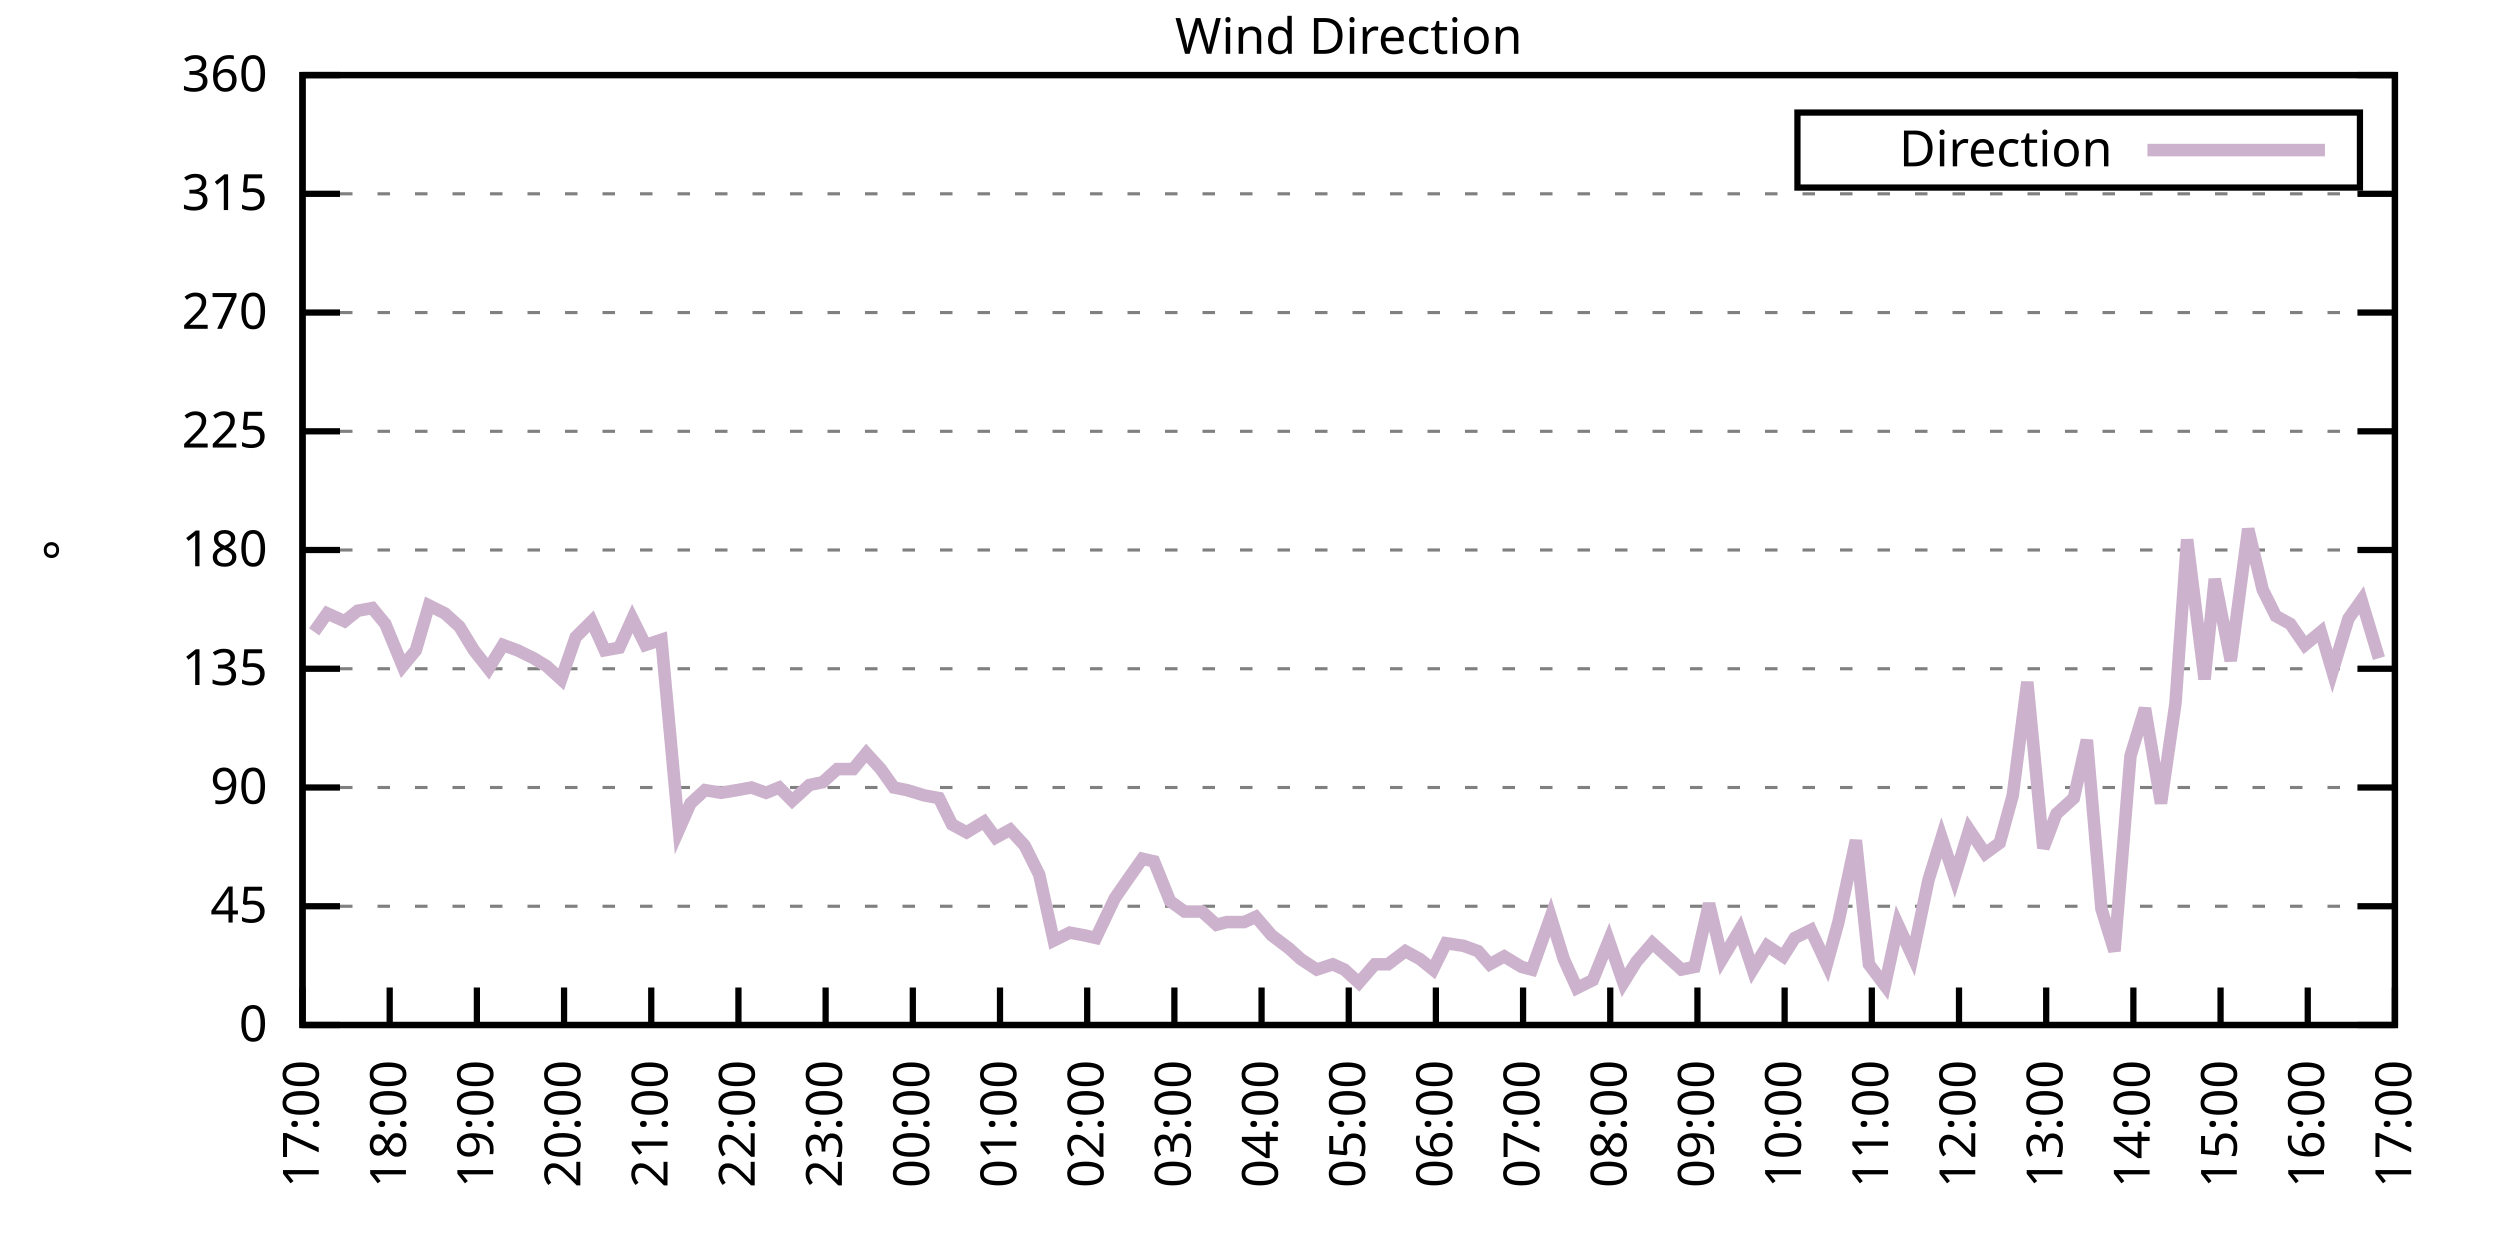
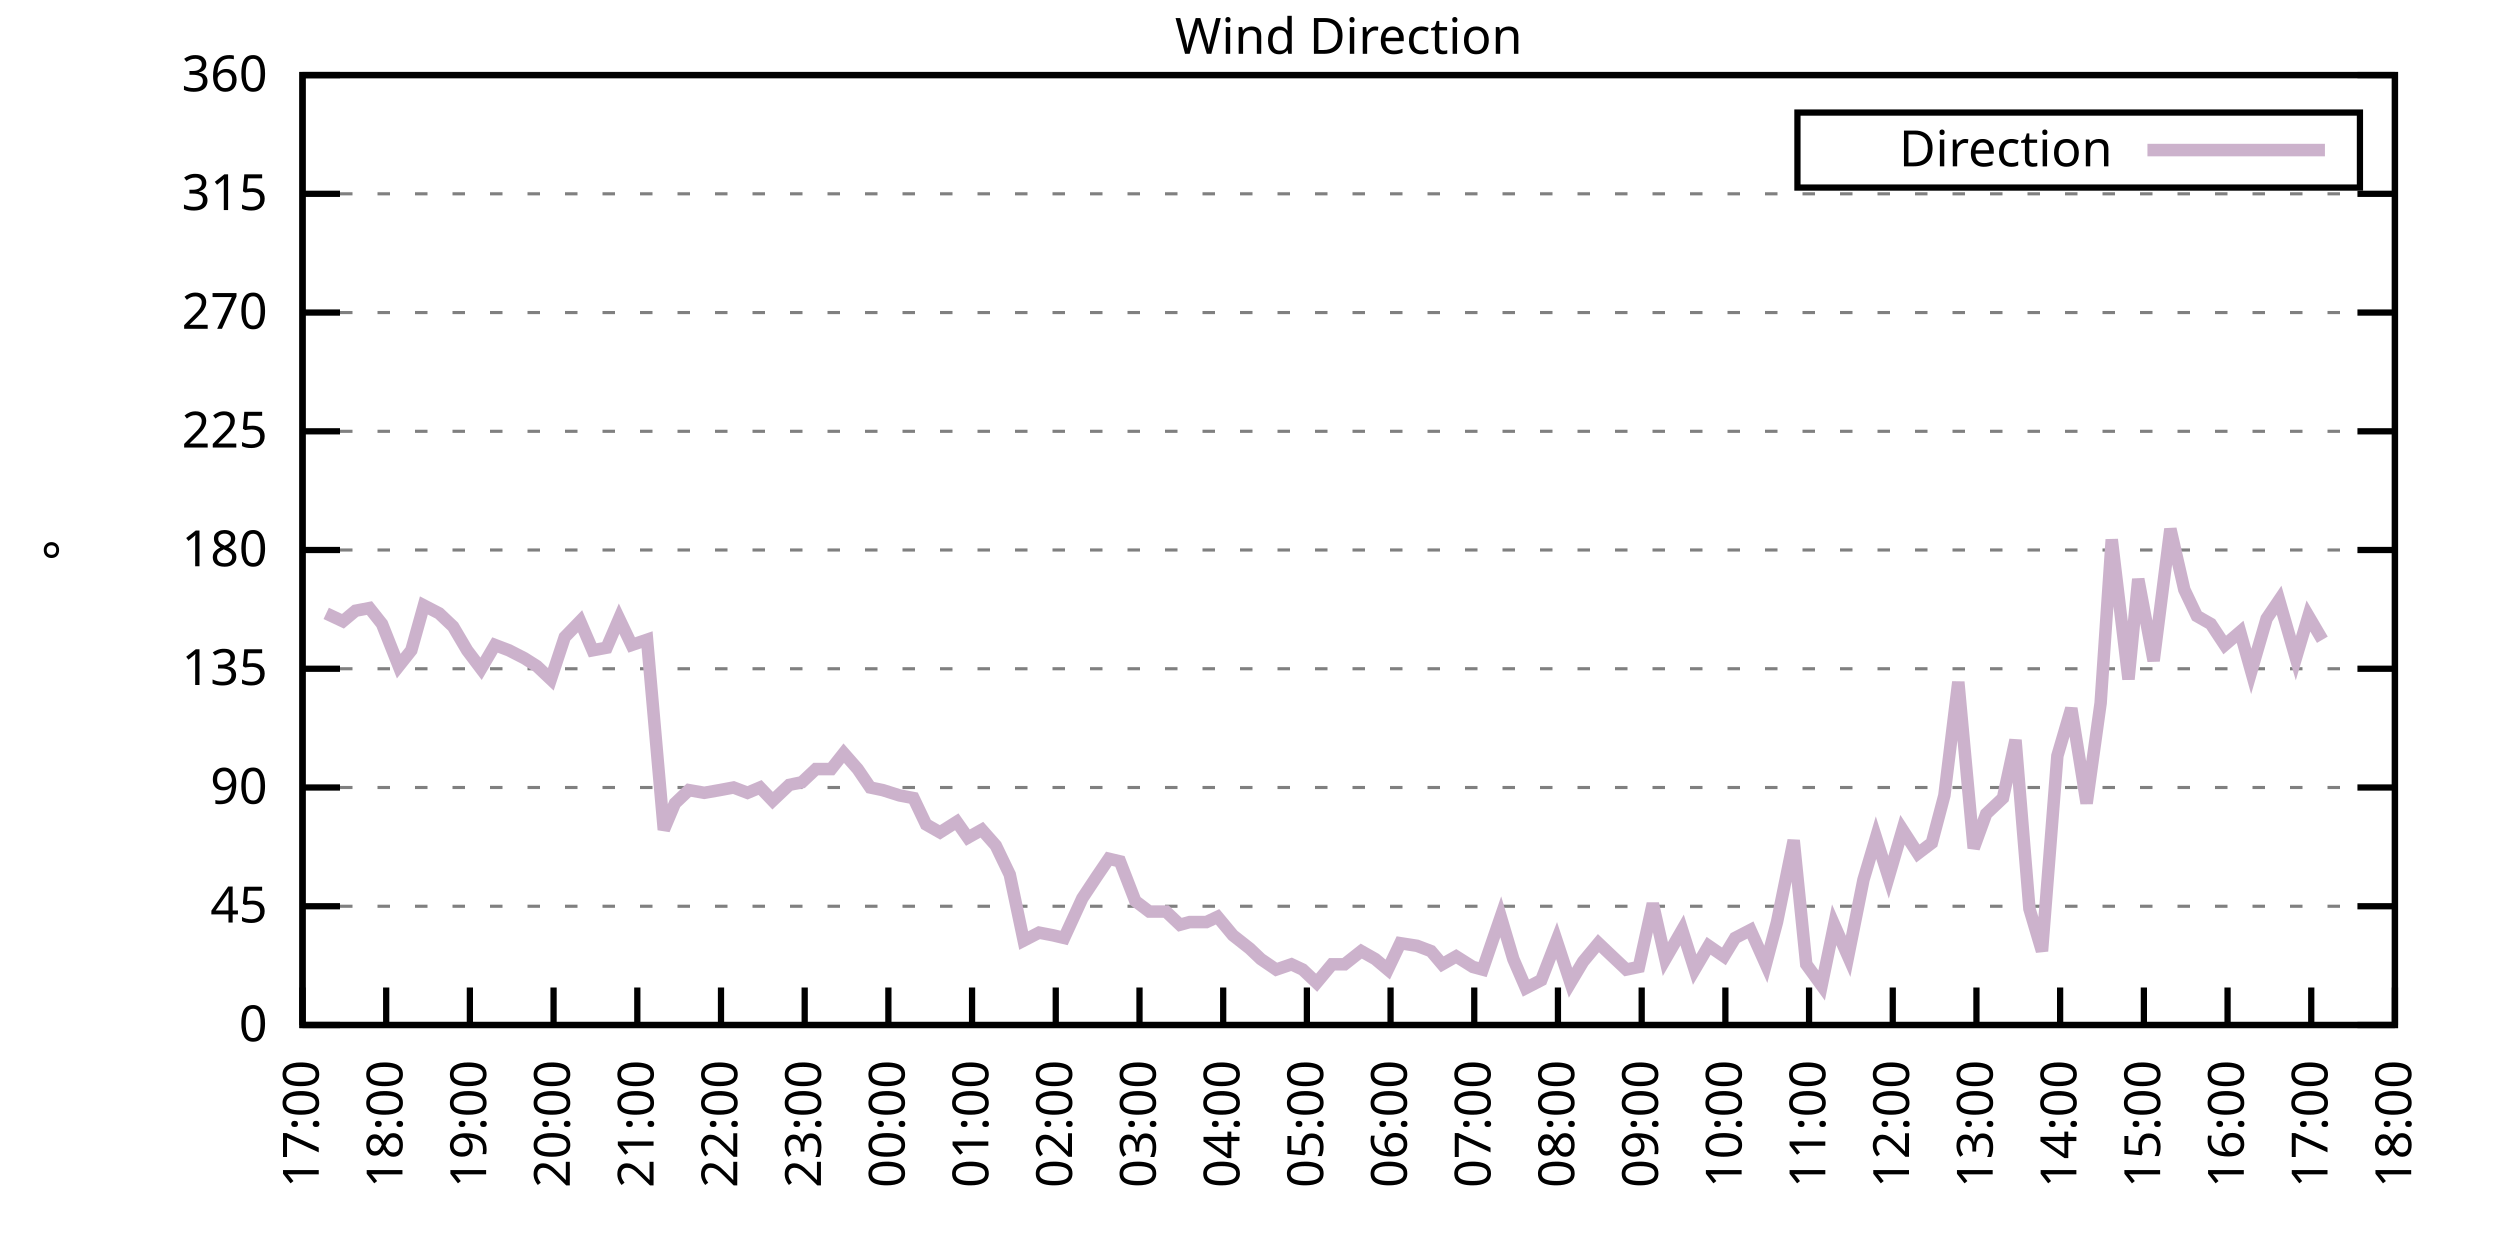
<svg xmlns="http://www.w3.org/2000/svg" xmlns:xlink="http://www.w3.org/1999/xlink" width="400" height="200" viewBox="0 0 400 200">
  <g id="gnuplot_canvas">
    <rect x="0" y="0" width="400" height="200" fill="none" />
    <defs>
      <circle id="gpDot" r="0.5" stroke-width="0.5" stroke="currentColor" />
      <path id="gpPt0" stroke-width="0.333" stroke="currentColor" d="M-1,0 h2 M0,-1 v2" />
      <path id="gpPt1" stroke-width="0.333" stroke="currentColor" d="M-1,-1 L1,1 M1,-1 L-1,1" />
      <path id="gpPt2" stroke-width="0.333" stroke="currentColor" d="M-1,0 L1,0 M0,-1 L0,1 M-1,-1 L1,1 M-1,1 L1,-1" />
      <rect id="gpPt3" stroke-width="0.333" stroke="currentColor" x="-1" y="-1" width="2" height="2" />
      <rect id="gpPt4" stroke-width="0.333" stroke="currentColor" fill="currentColor" x="-1" y="-1" width="2" height="2" />
      <circle id="gpPt5" stroke-width="0.333" stroke="currentColor" cx="0" cy="0" r="1" />
      <use xlink:href="#gpPt5" id="gpPt6" fill="currentColor" stroke="none" />
      <path id="gpPt7" stroke-width="0.333" stroke="currentColor" d="M0,-1.33 L-1.33,0.67 L1.33,0.67 z" />
      <use xlink:href="#gpPt7" id="gpPt8" fill="currentColor" stroke="none" />
      <use xlink:href="#gpPt7" id="gpPt9" stroke="currentColor" transform="rotate(180)" />
      <use xlink:href="#gpPt9" id="gpPt10" fill="currentColor" stroke="none" />
      <use xlink:href="#gpPt3" id="gpPt11" stroke="currentColor" transform="rotate(45)" />
      <use xlink:href="#gpPt11" id="gpPt12" fill="currentColor" stroke="none" />
      <path id="gpPt13" stroke-width="0.333" stroke="currentColor" d="M0,1.330 L1.265,0.411 L0.782,-1.067 L-0.782,-1.076 L-1.265,0.411 z" />
      <use xlink:href="#gpPt13" id="gpPt14" fill="currentColor" stroke="none" />
      <filter id="textbox" filterUnits="objectBoundingBox" x="0" y="0" height="1" width="1">
        <feFlood flood-color="white" flood-opacity="1" result="bgnd" />
        <feComposite in="SourceGraphic" in2="bgnd" operator="atop" />
      </filter>
      <filter id="greybox" filterUnits="objectBoundingBox" x="0" y="0" height="1" width="1">
        <feFlood flood-color="lightgrey" flood-opacity="1" result="grey" />
        <feComposite in="SourceGraphic" in2="grey" operator="atop" />
      </filter>
    </defs>
    <g fill="none" color="white" stroke="currentColor" stroke-width="1.00" stroke-linecap="butt" stroke-linejoin="miter">
</g>
    <g fill="none" color="black" stroke="currentColor" stroke-width="1.00" stroke-linecap="butt" stroke-linejoin="miter">
      <g stroke="none" shape-rendering="crispEdges">
        <polygon fill="rgb(255, 255, 255)" points="48.40,164.00 383.18,164.00 383.18,12.02 48.40,12.02 " />
      </g>
    </g>
    <g fill="none" color="black" stroke="currentColor" stroke-width="1.00" stroke-linecap="butt" stroke-linejoin="miter">
</g>
    <g fill="none" color="black" stroke="black" stroke-width="0.50" stroke-linecap="butt" stroke-linejoin="miter">
</g>
    <g fill="none" color="gray" stroke="currentColor" stroke-width="0.50" stroke-linecap="butt" stroke-linejoin="miter">
      <path stroke="gray" stroke-dasharray="2,4" class="gridline" d="M48.40,164.00 L383.19,164.00  " />
    </g>
    <g fill="none" color="gray" stroke="gray" stroke-width="1.00" stroke-linecap="butt" stroke-linejoin="miter">
</g>
    <g fill="none" color="black" stroke="currentColor" stroke-width="1.00" stroke-linecap="butt" stroke-linejoin="miter">
      <path stroke="black" d="M48.40,164.00 L54.40,164.00 M383.19,164.00 L377.19,164.00  " />
      <g transform="translate(42.80,166.60)" stroke="none" fill="black" font-family="Sans" font-size="8.00" text-anchor="end">
        <text>
          <tspan font-family="Sans"> 0</tspan>
        </text>
      </g>
    </g>
    <g fill="none" color="black" stroke="currentColor" stroke-width="1.00" stroke-linecap="butt" stroke-linejoin="miter">
</g>
    <g fill="none" color="black" stroke="black" stroke-width="0.50" stroke-linecap="butt" stroke-linejoin="miter">
</g>
    <g fill="none" color="gray" stroke="currentColor" stroke-width="0.50" stroke-linecap="butt" stroke-linejoin="miter">
      <path stroke="gray" stroke-dasharray="2,4" class="gridline" d="M48.40,145.00 L383.19,145.00  " />
    </g>
    <g fill="none" color="gray" stroke="gray" stroke-width="1.00" stroke-linecap="butt" stroke-linejoin="miter">
</g>
    <g fill="none" color="black" stroke="currentColor" stroke-width="1.00" stroke-linecap="butt" stroke-linejoin="miter">
      <path stroke="black" d="M48.40,145.00 L54.40,145.00 M383.19,145.00 L377.19,145.00  " />
      <g transform="translate(42.80,147.60)" stroke="none" fill="black" font-family="Sans" font-size="8.00" text-anchor="end">
        <text>
          <tspan font-family="Sans"> 45</tspan>
        </text>
      </g>
    </g>
    <g fill="none" color="black" stroke="currentColor" stroke-width="1.00" stroke-linecap="butt" stroke-linejoin="miter">
</g>
    <g fill="none" color="black" stroke="black" stroke-width="0.50" stroke-linecap="butt" stroke-linejoin="miter">
</g>
    <g fill="none" color="gray" stroke="currentColor" stroke-width="0.50" stroke-linecap="butt" stroke-linejoin="miter">
      <path stroke="gray" stroke-dasharray="2,4" class="gridline" d="M48.40,126.00 L383.19,126.00  " />
    </g>
    <g fill="none" color="gray" stroke="gray" stroke-width="1.00" stroke-linecap="butt" stroke-linejoin="miter">
</g>
    <g fill="none" color="black" stroke="currentColor" stroke-width="1.00" stroke-linecap="butt" stroke-linejoin="miter">
      <path stroke="black" d="M48.40,126.00 L54.40,126.00 M383.19,126.00 L377.19,126.00  " />
      <g transform="translate(42.80,128.60)" stroke="none" fill="black" font-family="Sans" font-size="8.00" text-anchor="end">
        <text>
          <tspan font-family="Sans"> 90</tspan>
        </text>
      </g>
    </g>
    <g fill="none" color="black" stroke="currentColor" stroke-width="1.00" stroke-linecap="butt" stroke-linejoin="miter">
</g>
    <g fill="none" color="black" stroke="black" stroke-width="0.50" stroke-linecap="butt" stroke-linejoin="miter">
</g>
    <g fill="none" color="gray" stroke="currentColor" stroke-width="0.50" stroke-linecap="butt" stroke-linejoin="miter">
      <path stroke="gray" stroke-dasharray="2,4" class="gridline" d="M48.40,107.00 L383.19,107.00  " />
    </g>
    <g fill="none" color="gray" stroke="gray" stroke-width="1.00" stroke-linecap="butt" stroke-linejoin="miter">
</g>
    <g fill="none" color="black" stroke="currentColor" stroke-width="1.00" stroke-linecap="butt" stroke-linejoin="miter">
      <path stroke="black" d="M48.40,107.00 L54.40,107.00 M383.19,107.00 L377.19,107.00  " />
      <g transform="translate(42.80,109.60)" stroke="none" fill="black" font-family="Sans" font-size="8.00" text-anchor="end">
        <text>
          <tspan font-family="Sans"> 135</tspan>
        </text>
      </g>
    </g>
    <g fill="none" color="black" stroke="currentColor" stroke-width="1.00" stroke-linecap="butt" stroke-linejoin="miter">
</g>
    <g fill="none" color="black" stroke="black" stroke-width="0.50" stroke-linecap="butt" stroke-linejoin="miter">
</g>
    <g fill="none" color="gray" stroke="currentColor" stroke-width="0.50" stroke-linecap="butt" stroke-linejoin="miter">
      <path stroke="gray" stroke-dasharray="2,4" class="gridline" d="M48.40,88.00 L383.19,88.00  " />
    </g>
    <g fill="none" color="gray" stroke="gray" stroke-width="1.00" stroke-linecap="butt" stroke-linejoin="miter">
</g>
    <g fill="none" color="black" stroke="currentColor" stroke-width="1.00" stroke-linecap="butt" stroke-linejoin="miter">
      <path stroke="black" d="M48.40,88.00 L54.40,88.00 M383.19,88.00 L377.19,88.00  " />
      <g transform="translate(42.80,90.60)" stroke="none" fill="black" font-family="Sans" font-size="8.00" text-anchor="end">
        <text>
          <tspan font-family="Sans"> 180</tspan>
        </text>
      </g>
    </g>
    <g fill="none" color="black" stroke="currentColor" stroke-width="1.00" stroke-linecap="butt" stroke-linejoin="miter">
</g>
    <g fill="none" color="black" stroke="black" stroke-width="0.50" stroke-linecap="butt" stroke-linejoin="miter">
</g>
    <g fill="none" color="gray" stroke="currentColor" stroke-width="0.50" stroke-linecap="butt" stroke-linejoin="miter">
      <path stroke="gray" stroke-dasharray="2,4" class="gridline" d="M48.40,69.01 L383.19,69.01  " />
    </g>
    <g fill="none" color="gray" stroke="gray" stroke-width="1.00" stroke-linecap="butt" stroke-linejoin="miter">
</g>
    <g fill="none" color="black" stroke="currentColor" stroke-width="1.00" stroke-linecap="butt" stroke-linejoin="miter">
      <path stroke="black" d="M48.40,69.01 L54.40,69.01 M383.19,69.01 L377.19,69.01  " />
      <g transform="translate(42.80,71.61)" stroke="none" fill="black" font-family="Sans" font-size="8.00" text-anchor="end">
        <text>
          <tspan font-family="Sans"> 225</tspan>
        </text>
      </g>
    </g>
    <g fill="none" color="black" stroke="currentColor" stroke-width="1.00" stroke-linecap="butt" stroke-linejoin="miter">
</g>
    <g fill="none" color="black" stroke="black" stroke-width="0.50" stroke-linecap="butt" stroke-linejoin="miter">
</g>
    <g fill="none" color="gray" stroke="currentColor" stroke-width="0.50" stroke-linecap="butt" stroke-linejoin="miter">
      <path stroke="gray" stroke-dasharray="2,4" class="gridline" d="M48.40,50.01 L383.19,50.01  " />
    </g>
    <g fill="none" color="gray" stroke="gray" stroke-width="1.00" stroke-linecap="butt" stroke-linejoin="miter">
</g>
    <g fill="none" color="black" stroke="currentColor" stroke-width="1.00" stroke-linecap="butt" stroke-linejoin="miter">
      <path stroke="black" d="M48.40,50.01 L54.40,50.01 M383.19,50.01 L377.19,50.01  " />
      <g transform="translate(42.80,52.61)" stroke="none" fill="black" font-family="Sans" font-size="8.00" text-anchor="end">
        <text>
          <tspan font-family="Sans"> 270</tspan>
        </text>
      </g>
    </g>
    <g fill="none" color="black" stroke="currentColor" stroke-width="1.00" stroke-linecap="butt" stroke-linejoin="miter">
</g>
    <g fill="none" color="black" stroke="black" stroke-width="0.50" stroke-linecap="butt" stroke-linejoin="miter">
</g>
    <g fill="none" color="gray" stroke="currentColor" stroke-width="0.50" stroke-linecap="butt" stroke-linejoin="miter">
      <path stroke="gray" stroke-dasharray="2,4" class="gridline" d="M48.40,31.01 L383.19,31.01  " />
    </g>
    <g fill="none" color="gray" stroke="gray" stroke-width="1.00" stroke-linecap="butt" stroke-linejoin="miter">
</g>
    <g fill="none" color="black" stroke="currentColor" stroke-width="1.00" stroke-linecap="butt" stroke-linejoin="miter">
      <path stroke="black" d="M48.40,31.01 L54.40,31.01 M383.19,31.01 L377.19,31.01  " />
      <g transform="translate(42.80,33.61)" stroke="none" fill="black" font-family="Sans" font-size="8.00" text-anchor="end">
        <text>
          <tspan font-family="Sans"> 315</tspan>
        </text>
      </g>
    </g>
    <g fill="none" color="black" stroke="currentColor" stroke-width="1.00" stroke-linecap="butt" stroke-linejoin="miter">
</g>
    <g fill="none" color="black" stroke="black" stroke-width="0.50" stroke-linecap="butt" stroke-linejoin="miter">
</g>
    <g fill="none" color="gray" stroke="currentColor" stroke-width="0.50" stroke-linecap="butt" stroke-linejoin="miter">
      <path stroke="gray" stroke-dasharray="2,4" class="gridline" d="M48.40,12.01 L383.19,12.01  " />
    </g>
    <g fill="none" color="gray" stroke="gray" stroke-width="1.00" stroke-linecap="butt" stroke-linejoin="miter">
</g>
    <g fill="none" color="black" stroke="currentColor" stroke-width="1.00" stroke-linecap="butt" stroke-linejoin="miter">
      <path stroke="black" d="M48.40,12.01 L54.40,12.01 M383.19,12.01 L377.19,12.01  " />
      <g transform="translate(42.80,14.61)" stroke="none" fill="black" font-family="Sans" font-size="8.00" text-anchor="end">
        <text>
          <tspan font-family="Sans"> 360</tspan>
        </text>
      </g>
    </g>
    <g fill="none" color="black" stroke="currentColor" stroke-width="1.00" stroke-linecap="butt" stroke-linejoin="miter">
      <path stroke="black" d="M48.40,164.00 L48.40,158.00  " />
      <g transform="translate(51.00,169.60) rotate(270.00)" stroke="none" fill="black" font-family="Sans" font-size="8.00" text-anchor="end">
        <text>
          <tspan font-family="Sans">17:00</tspan>
        </text>
      </g>
    </g>
    <g fill="none" color="black" stroke="currentColor" stroke-width="1.00" stroke-linecap="butt" stroke-linejoin="miter">
-       <path stroke="black" d="M62.35,164.00 L62.35,158.00  " />
-       <g transform="translate(64.95,169.60) rotate(270.00)" stroke="none" fill="black" font-family="Sans" font-size="8.00" text-anchor="end">
+       <path stroke="black" d="M61.79,164.00 L61.79,158.00  " />
+       <g transform="translate(64.39,169.60) rotate(270.00)" stroke="none" fill="black" font-family="Sans" font-size="8.00" text-anchor="end">
        <text>
          <tspan font-family="Sans">18:00</tspan>
        </text>
      </g>
    </g>
    <g fill="none" color="black" stroke="currentColor" stroke-width="1.00" stroke-linecap="butt" stroke-linejoin="miter">
-       <path stroke="black" d="M76.30,164.00 L76.30,158.00  " />
-       <g transform="translate(78.90,169.60) rotate(270.00)" stroke="none" fill="black" font-family="Sans" font-size="8.00" text-anchor="end">
+       <path stroke="black" d="M75.18,164.00 L75.18,158.00  " />
+       <g transform="translate(77.78,169.60) rotate(270.00)" stroke="none" fill="black" font-family="Sans" font-size="8.00" text-anchor="end">
        <text>
          <tspan font-family="Sans">19:00</tspan>
        </text>
      </g>
    </g>
    <g fill="none" color="black" stroke="currentColor" stroke-width="1.00" stroke-linecap="butt" stroke-linejoin="miter">
-       <path stroke="black" d="M90.25,164.00 L90.25,158.00  " />
-       <g transform="translate(92.85,169.60) rotate(270.00)" stroke="none" fill="black" font-family="Sans" font-size="8.00" text-anchor="end">
+       <path stroke="black" d="M88.57,164.00 L88.57,158.00  " />
+       <g transform="translate(91.17,169.60) rotate(270.00)" stroke="none" fill="black" font-family="Sans" font-size="8.00" text-anchor="end">
        <text>
          <tspan font-family="Sans">20:00</tspan>
        </text>
      </g>
    </g>
    <g fill="none" color="black" stroke="currentColor" stroke-width="1.00" stroke-linecap="butt" stroke-linejoin="miter">
-       <path stroke="black" d="M104.20,164.00 L104.20,158.00  " />
-       <g transform="translate(106.80,169.60) rotate(270.00)" stroke="none" fill="black" font-family="Sans" font-size="8.00" text-anchor="end">
+       <path stroke="black" d="M101.97,164.00 L101.97,158.00  " />
+       <g transform="translate(104.57,169.60) rotate(270.00)" stroke="none" fill="black" font-family="Sans" font-size="8.00" text-anchor="end">
        <text>
          <tspan font-family="Sans">21:00</tspan>
        </text>
      </g>
    </g>
    <g fill="none" color="black" stroke="currentColor" stroke-width="1.00" stroke-linecap="butt" stroke-linejoin="miter">
-       <path stroke="black" d="M118.15,164.00 L118.15,158.00  " />
-       <g transform="translate(120.75,169.60) rotate(270.00)" stroke="none" fill="black" font-family="Sans" font-size="8.00" text-anchor="end">
+       <path stroke="black" d="M115.36,164.00 L115.36,158.00  " />
+       <g transform="translate(117.96,169.60) rotate(270.00)" stroke="none" fill="black" font-family="Sans" font-size="8.00" text-anchor="end">
        <text>
          <tspan font-family="Sans">22:00</tspan>
        </text>
      </g>
    </g>
    <g fill="none" color="black" stroke="currentColor" stroke-width="1.00" stroke-linecap="butt" stroke-linejoin="miter">
-       <path stroke="black" d="M132.10,164.00 L132.10,158.00  " />
-       <g transform="translate(134.70,169.60) rotate(270.00)" stroke="none" fill="black" font-family="Sans" font-size="8.00" text-anchor="end">
+       <path stroke="black" d="M128.75,164.00 L128.75,158.00  " />
+       <g transform="translate(131.35,169.60) rotate(270.00)" stroke="none" fill="black" font-family="Sans" font-size="8.00" text-anchor="end">
        <text>
          <tspan font-family="Sans">23:00</tspan>
        </text>
      </g>
    </g>
    <g fill="none" color="black" stroke="currentColor" stroke-width="1.00" stroke-linecap="butt" stroke-linejoin="miter">
-       <path stroke="black" d="M146.05,164.00 L146.05,158.00  " />
-       <g transform="translate(148.65,169.60) rotate(270.00)" stroke="none" fill="black" font-family="Sans" font-size="8.00" text-anchor="end">
+       <path stroke="black" d="M142.14,164.00 L142.14,158.00  " />
+       <g transform="translate(144.74,169.60) rotate(270.00)" stroke="none" fill="black" font-family="Sans" font-size="8.00" text-anchor="end">
        <text>
          <tspan font-family="Sans">00:00</tspan>
        </text>
      </g>
    </g>
    <g fill="none" color="black" stroke="currentColor" stroke-width="1.00" stroke-linecap="butt" stroke-linejoin="miter">
-       <path stroke="black" d="M160.00,164.00 L160.00,158.00  " />
-       <g transform="translate(162.60,169.60) rotate(270.00)" stroke="none" fill="black" font-family="Sans" font-size="8.00" text-anchor="end">
+       <path stroke="black" d="M155.53,164.00 L155.53,158.00  " />
+       <g transform="translate(158.13,169.60) rotate(270.00)" stroke="none" fill="black" font-family="Sans" font-size="8.00" text-anchor="end">
        <text>
          <tspan font-family="Sans">01:00</tspan>
        </text>
      </g>
    </g>
    <g fill="none" color="black" stroke="currentColor" stroke-width="1.00" stroke-linecap="butt" stroke-linejoin="miter">
-       <path stroke="black" d="M173.95,164.00 L173.95,158.00  " />
-       <g transform="translate(176.55,169.60) rotate(270.00)" stroke="none" fill="black" font-family="Sans" font-size="8.00" text-anchor="end">
+       <path stroke="black" d="M168.92,164.00 L168.92,158.00  " />
+       <g transform="translate(171.52,169.60) rotate(270.00)" stroke="none" fill="black" font-family="Sans" font-size="8.00" text-anchor="end">
        <text>
          <tspan font-family="Sans">02:00</tspan>
        </text>
      </g>
    </g>
    <g fill="none" color="black" stroke="currentColor" stroke-width="1.00" stroke-linecap="butt" stroke-linejoin="miter">
-       <path stroke="black" d="M187.90,164.00 L187.90,158.00  " />
-       <g transform="translate(190.50,169.60) rotate(270.00)" stroke="none" fill="black" font-family="Sans" font-size="8.00" text-anchor="end">
+       <path stroke="black" d="M182.32,164.00 L182.32,158.00  " />
+       <g transform="translate(184.92,169.60) rotate(270.00)" stroke="none" fill="black" font-family="Sans" font-size="8.00" text-anchor="end">
        <text>
          <tspan font-family="Sans">03:00</tspan>
        </text>
      </g>
    </g>
    <g fill="none" color="black" stroke="currentColor" stroke-width="1.00" stroke-linecap="butt" stroke-linejoin="miter">
-       <path stroke="black" d="M201.85,164.00 L201.85,158.00  " />
-       <g transform="translate(204.45,169.60) rotate(270.00)" stroke="none" fill="black" font-family="Sans" font-size="8.00" text-anchor="end">
+       <path stroke="black" d="M195.71,164.00 L195.71,158.00  " />
+       <g transform="translate(198.31,169.60) rotate(270.00)" stroke="none" fill="black" font-family="Sans" font-size="8.00" text-anchor="end">
        <text>
          <tspan font-family="Sans">04:00</tspan>
        </text>
      </g>
    </g>
    <g fill="none" color="black" stroke="currentColor" stroke-width="1.00" stroke-linecap="butt" stroke-linejoin="miter">
-       <path stroke="black" d="M215.80,164.00 L215.80,158.00  " />
-       <g transform="translate(218.40,169.60) rotate(270.00)" stroke="none" fill="black" font-family="Sans" font-size="8.00" text-anchor="end">
+       <path stroke="black" d="M209.10,164.00 L209.10,158.00  " />
+       <g transform="translate(211.70,169.60) rotate(270.00)" stroke="none" fill="black" font-family="Sans" font-size="8.00" text-anchor="end">
        <text>
          <tspan font-family="Sans">05:00</tspan>
        </text>
      </g>
    </g>
    <g fill="none" color="black" stroke="currentColor" stroke-width="1.00" stroke-linecap="butt" stroke-linejoin="miter">
-       <path stroke="black" d="M229.74,164.00 L229.74,158.00  " />
-       <g transform="translate(232.34,169.60) rotate(270.00)" stroke="none" fill="black" font-family="Sans" font-size="8.00" text-anchor="end">
+       <path stroke="black" d="M222.49,164.00 L222.49,158.00  " />
+       <g transform="translate(225.09,169.60) rotate(270.00)" stroke="none" fill="black" font-family="Sans" font-size="8.00" text-anchor="end">
        <text>
          <tspan font-family="Sans">06:00</tspan>
        </text>
      </g>
    </g>
    <g fill="none" color="black" stroke="currentColor" stroke-width="1.00" stroke-linecap="butt" stroke-linejoin="miter">
-       <path stroke="black" d="M243.69,164.00 L243.69,158.00  " />
-       <g transform="translate(246.29,169.60) rotate(270.00)" stroke="none" fill="black" font-family="Sans" font-size="8.00" text-anchor="end">
+       <path stroke="black" d="M235.88,164.00 L235.88,158.00  " />
+       <g transform="translate(238.48,169.60) rotate(270.00)" stroke="none" fill="black" font-family="Sans" font-size="8.00" text-anchor="end">
        <text>
          <tspan font-family="Sans">07:00</tspan>
        </text>
      </g>
    </g>
    <g fill="none" color="black" stroke="currentColor" stroke-width="1.00" stroke-linecap="butt" stroke-linejoin="miter">
-       <path stroke="black" d="M257.64,164.00 L257.64,158.00  " />
-       <g transform="translate(260.24,169.60) rotate(270.00)" stroke="none" fill="black" font-family="Sans" font-size="8.00" text-anchor="end">
+       <path stroke="black" d="M249.27,164.00 L249.27,158.00  " />
+       <g transform="translate(251.87,169.60) rotate(270.00)" stroke="none" fill="black" font-family="Sans" font-size="8.00" text-anchor="end">
        <text>
          <tspan font-family="Sans">08:00</tspan>
        </text>
      </g>
    </g>
    <g fill="none" color="black" stroke="currentColor" stroke-width="1.00" stroke-linecap="butt" stroke-linejoin="miter">
-       <path stroke="black" d="M271.59,164.00 L271.59,158.00  " />
-       <g transform="translate(274.19,169.60) rotate(270.00)" stroke="none" fill="black" font-family="Sans" font-size="8.00" text-anchor="end">
+       <path stroke="black" d="M262.67,164.00 L262.67,158.00  " />
+       <g transform="translate(265.27,169.60) rotate(270.00)" stroke="none" fill="black" font-family="Sans" font-size="8.00" text-anchor="end">
        <text>
          <tspan font-family="Sans">09:00</tspan>
        </text>
      </g>
    </g>
    <g fill="none" color="black" stroke="currentColor" stroke-width="1.00" stroke-linecap="butt" stroke-linejoin="miter">
-       <path stroke="black" d="M285.54,164.00 L285.54,158.00  " />
-       <g transform="translate(288.14,169.60) rotate(270.00)" stroke="none" fill="black" font-family="Sans" font-size="8.00" text-anchor="end">
+       <path stroke="black" d="M276.06,164.00 L276.06,158.00  " />
+       <g transform="translate(278.66,169.60) rotate(270.00)" stroke="none" fill="black" font-family="Sans" font-size="8.00" text-anchor="end">
        <text>
          <tspan font-family="Sans">10:00</tspan>
        </text>
      </g>
    </g>
    <g fill="none" color="black" stroke="currentColor" stroke-width="1.00" stroke-linecap="butt" stroke-linejoin="miter">
-       <path stroke="black" d="M299.49,164.00 L299.49,158.00  " />
-       <g transform="translate(302.09,169.60) rotate(270.00)" stroke="none" fill="black" font-family="Sans" font-size="8.00" text-anchor="end">
+       <path stroke="black" d="M289.45,164.00 L289.45,158.00  " />
+       <g transform="translate(292.05,169.60) rotate(270.00)" stroke="none" fill="black" font-family="Sans" font-size="8.00" text-anchor="end">
        <text>
          <tspan font-family="Sans">11:00</tspan>
        </text>
      </g>
    </g>
    <g fill="none" color="black" stroke="currentColor" stroke-width="1.00" stroke-linecap="butt" stroke-linejoin="miter">
-       <path stroke="black" d="M313.44,164.00 L313.44,158.00  " />
-       <g transform="translate(316.04,169.60) rotate(270.00)" stroke="none" fill="black" font-family="Sans" font-size="8.00" text-anchor="end">
+       <path stroke="black" d="M302.84,164.00 L302.84,158.00  " />
+       <g transform="translate(305.44,169.60) rotate(270.00)" stroke="none" fill="black" font-family="Sans" font-size="8.00" text-anchor="end">
        <text>
          <tspan font-family="Sans">12:00</tspan>
        </text>
      </g>
    </g>
    <g fill="none" color="black" stroke="currentColor" stroke-width="1.00" stroke-linecap="butt" stroke-linejoin="miter">
-       <path stroke="black" d="M327.39,164.00 L327.39,158.00  " />
-       <g transform="translate(329.99,169.60) rotate(270.00)" stroke="none" fill="black" font-family="Sans" font-size="8.00" text-anchor="end">
+       <path stroke="black" d="M316.23,164.00 L316.23,158.00  " />
+       <g transform="translate(318.83,169.60) rotate(270.00)" stroke="none" fill="black" font-family="Sans" font-size="8.00" text-anchor="end">
        <text>
          <tspan font-family="Sans">13:00</tspan>
        </text>
      </g>
    </g>
    <g fill="none" color="black" stroke="currentColor" stroke-width="1.00" stroke-linecap="butt" stroke-linejoin="miter">
-       <path stroke="black" d="M341.34,164.00 L341.34,158.00  " />
-       <g transform="translate(343.94,169.60) rotate(270.00)" stroke="none" fill="black" font-family="Sans" font-size="8.00" text-anchor="end">
+       <path stroke="black" d="M329.62,164.00 L329.62,158.00  " />
+       <g transform="translate(332.22,169.60) rotate(270.00)" stroke="none" fill="black" font-family="Sans" font-size="8.00" text-anchor="end">
        <text>
          <tspan font-family="Sans">14:00</tspan>
        </text>
      </g>
    </g>
    <g fill="none" color="black" stroke="currentColor" stroke-width="1.00" stroke-linecap="butt" stroke-linejoin="miter">
-       <path stroke="black" d="M355.29,164.00 L355.29,158.00  " />
-       <g transform="translate(357.89,169.60) rotate(270.00)" stroke="none" fill="black" font-family="Sans" font-size="8.00" text-anchor="end">
+       <path stroke="black" d="M343.02,164.00 L343.02,158.00  " />
+       <g transform="translate(345.62,169.60) rotate(270.00)" stroke="none" fill="black" font-family="Sans" font-size="8.00" text-anchor="end">
        <text>
          <tspan font-family="Sans">15:00</tspan>
        </text>
      </g>
    </g>
    <g fill="none" color="black" stroke="currentColor" stroke-width="1.00" stroke-linecap="butt" stroke-linejoin="miter">
-       <path stroke="black" d="M369.24,164.00 L369.24,158.00  " />
-       <g transform="translate(371.84,169.60) rotate(270.00)" stroke="none" fill="black" font-family="Sans" font-size="8.00" text-anchor="end">
+       <path stroke="black" d="M356.41,164.00 L356.41,158.00  " />
+       <g transform="translate(359.01,169.60) rotate(270.00)" stroke="none" fill="black" font-family="Sans" font-size="8.00" text-anchor="end">
        <text>
          <tspan font-family="Sans">16:00</tspan>
+         </text>
+       </g>
+     </g>
+     <g fill="none" color="black" stroke="currentColor" stroke-width="1.00" stroke-linecap="butt" stroke-linejoin="miter">
+       <path stroke="black" d="M369.80,164.00 L369.80,158.00  " />
+       <g transform="translate(372.40,169.60) rotate(270.00)" stroke="none" fill="black" font-family="Sans" font-size="8.00" text-anchor="end">
+         <text>
+           <tspan font-family="Sans">17:00</tspan>
        </text>
      </g>
    </g>
    <g fill="none" color="black" stroke="currentColor" stroke-width="1.00" stroke-linecap="butt" stroke-linejoin="miter">
      <path stroke="black" d="M383.19,164.00 L383.19,158.00  " />
      <g transform="translate(385.79,169.60) rotate(270.00)" stroke="none" fill="black" font-family="Sans" font-size="8.00" text-anchor="end">
        <text>
-           <tspan font-family="Sans">17:00</tspan>
+           <tspan font-family="Sans">18:00</tspan>
        </text>
      </g>
    </g>
    <g fill="none" color="black" stroke="currentColor" stroke-width="1.00" stroke-linecap="butt" stroke-linejoin="miter">
</g>
    <g fill="none" color="black" stroke="currentColor" stroke-width="1.00" stroke-linecap="butt" stroke-linejoin="miter">
      <path stroke="black" d="M48.40,12.01 L48.40,164.00 L383.19,164.00 L383.19,12.01 L48.40,12.01 Z  " />
    </g>
    <g fill="none" color="black" stroke="currentColor" stroke-width="1.00" stroke-linecap="butt" stroke-linejoin="miter">
</g>
    <g fill="none" color="black" stroke="currentColor" stroke-width="1.00" stroke-linecap="butt" stroke-linejoin="miter">
      <path stroke="black" d="M287.59,30.01 L287.59,18.01 L377.59,18.01 L377.59,30.01 L287.59,30.01 Z  " />
    </g>
    <g id="Wind_direction_plot_1">
      <g fill="none" color="white" stroke="black" stroke-width="2.00" stroke-linecap="butt" stroke-linejoin="miter">
</g>
      <g fill="none" color="black" stroke="currentColor" stroke-width="2.00" stroke-linecap="butt" stroke-linejoin="miter">
        <g transform="translate(337.99,26.61)" stroke="none" fill="black" font-family="Sans" font-size="8.00" text-anchor="end">
          <text>
            <tspan font-family="Sans">Direction</tspan>
          </text>
        </g>
      </g>
      <g fill="none" color="black" stroke="currentColor" stroke-width="2.00" stroke-linecap="butt" stroke-linejoin="miter">
-         <path stroke="rgb(204, 178, 204)" d="M343.59,24.01 L371.99,24.01 M50.26,101.09 L52.35,98.14 L55.14,99.40 L57.23,97.72 L59.56,97.29 L61.65,99.83   L64.44,106.58 L66.53,104.05 L68.63,96.87 L71.18,98.14 L73.51,100.25 L75.83,104.05 L78.16,107.00 L80.48,103.20   L82.81,104.05 L85.37,105.31 L87.46,106.58 L89.78,108.69 L92.11,101.94 L94.67,99.40 L96.76,104.05 L99.08,103.63   L101.18,98.98 L103.27,103.20 L105.83,102.36 L108.62,132.76 L110.48,128.54 L112.80,126.42 L115.36,126.85 L117.92,126.42   L120.24,126.00 L122.57,126.85 L124.66,126.00 L126.75,128.11 L129.54,125.58 L131.63,125.16 L133.96,123.05 L136.51,123.05   L138.61,120.51 L140.93,123.05 L143.02,126.00 L145.12,126.42 L147.91,127.27 L150.23,127.69 L152.32,131.91 L154.65,133.18   L157.44,131.49 L159.30,134.02 L161.62,132.76 L163.95,135.29 L166.27,139.93 L168.60,150.49 L171.16,149.22 L173.48,149.65   L175.34,150.07 L178.36,143.73 L180.69,140.36 L182.78,137.40 L184.64,137.82 L187.20,144.16 L189.52,145.85 L192.31,145.85   L194.64,147.96 L196.27,147.53 L199.06,147.53 L200.92,146.69 L203.47,149.65 L206.26,151.76 L208.12,153.45 L210.68,155.13   L213.24,154.29 L215.10,155.13 L217.42,157.24 L219.98,154.29 L222.07,154.29 L224.86,152.18 L227.19,153.45 L229.28,155.13   L231.37,150.91 L234.16,151.33 L236.49,152.18 L238.35,154.29 L240.67,153.02 L243.46,154.71 L245.09,155.13 L248.11,146.69   L250.20,153.45 L252.30,158.09 L254.85,156.82 L257.41,150.49 L259.74,157.24 L261.83,153.87 L264.39,150.91 L266.25,152.60   L269.04,155.13 L271.13,154.71 L273.45,144.58 L275.55,153.45 L278.34,148.80 L280.43,155.13 L282.75,151.33 L285.31,153.02   L287.17,150.07 L289.73,148.80 L292.29,154.29 L294.15,147.53 L296.94,134.45 L299.03,154.29 L301.58,157.67 L303.68,147.96   L306.00,153.02 L308.56,140.78 L310.65,134.02 L312.74,140.36 L315.07,132.76 L317.63,136.56 L319.95,134.87 L322.04,127.27   L324.37,109.11 L326.93,135.71 L329.02,130.22 L331.81,127.69 L333.90,118.40 L336.23,145.42 L338.32,152.18 L340.88,120.94   L343.20,113.34 L345.76,128.54 L348.08,112.49 L349.94,86.32 L352.73,108.69 L354.36,92.65 L356.92,105.74 L359.71,84.63   L362.03,94.34 L364.13,98.56 L366.45,99.83 L368.78,103.20 L371.33,101.09 L373.19,107.43 L375.75,98.98 L377.84,96.03   L380.63,105.31  " />
+         <path stroke="rgb(204, 178, 204)" d="M343.59,24.01 L371.99,24.01 M52.19,98.14 L54.87,99.40 L56.88,97.72 L59.11,97.29 L61.12,99.83 L63.80,106.58   L65.81,104.05 L67.82,96.87 L70.27,98.14 L72.50,100.25 L74.74,104.05 L76.97,107.00 L79.20,103.20 L81.43,104.05   L83.89,105.31 L85.90,106.58 L88.13,108.69 L90.36,101.94 L92.82,99.40 L94.82,104.05 L97.06,103.63 L99.06,98.98   L101.07,103.20 L103.53,102.36 L106.21,132.76 L107.99,128.54 L110.22,126.42 L112.68,126.85 L115.13,126.42 L117.37,126.00   L119.60,126.85 L121.61,126.00 L123.62,128.11 L126.29,125.58 L128.30,125.16 L130.54,123.05 L132.99,123.05 L135.00,120.51   L137.23,123.05 L139.24,126.00 L141.25,126.42 L143.93,127.27 L146.16,127.69 L148.17,131.91 L150.40,133.18 L153.08,131.49   L154.86,134.02 L157.10,132.76 L159.33,135.29 L161.56,139.93 L163.79,150.49 L166.25,149.22 L168.48,149.65 L170.26,150.07   L173.17,143.73 L175.40,140.36 L177.41,137.40 L179.19,137.82 L181.65,144.16 L183.88,145.85 L186.56,145.85 L188.79,147.96   L190.35,147.53 L193.03,147.53 L194.81,146.69 L197.27,149.65 L199.95,151.76 L201.73,153.45 L204.19,155.13 L206.64,154.29   L208.43,155.13 L210.66,157.24 L213.12,154.29 L215.13,154.29 L217.80,152.18 L220.04,153.45 L222.04,155.13 L224.05,150.91   L226.73,151.33 L228.96,152.18 L230.75,154.29 L232.98,153.02 L235.66,154.71 L237.22,155.13 L240.12,146.69 L242.13,153.45   L244.14,158.09 L246.60,156.82 L249.05,150.49 L251.28,157.24 L253.29,153.87 L255.75,150.91 L257.53,152.60 L260.21,155.13   L262.22,154.71 L264.45,144.58 L266.46,153.45 L269.14,148.80 L271.15,155.13 L273.38,151.33 L275.83,153.02 L277.62,150.07   L280.07,148.80 L282.53,154.29 L284.32,147.53 L286.99,134.45 L289.00,154.29 L291.46,157.67 L293.47,147.96 L295.70,153.02   L298.15,140.78 L300.16,134.02 L302.17,140.36 L304.40,132.76 L306.86,136.56 L309.09,134.87 L311.10,127.27 L313.33,109.11   L315.79,135.71 L317.79,130.22 L320.47,127.69 L322.48,118.40 L324.71,145.42 L326.72,152.18 L329.18,120.94 L331.41,113.34   L333.86,128.54 L336.10,112.49 L337.88,86.32 L340.56,108.69 L342.12,92.65 L344.58,105.74 L347.26,84.63 L349.49,94.34   L351.50,98.56 L353.73,99.83 L355.96,103.20 L358.42,101.09 L360.20,107.43 L362.66,98.98 L364.66,96.03 L367.34,105.31   L369.35,98.56 L371.58,102.36  " />
      </g>
    </g>
    <g fill="none" color="black" stroke="currentColor" stroke-width="2.00" stroke-linecap="butt" stroke-linejoin="miter">
</g>
    <g fill="none" color="black" stroke="black" stroke-width="1.00" stroke-linecap="butt" stroke-linejoin="miter">
</g>
    <g fill="none" color="black" stroke="currentColor" stroke-width="1.00" stroke-linecap="butt" stroke-linejoin="miter">
      <path stroke="black" d="M48.40,12.01 L48.40,164.00 L383.19,164.00 L383.19,12.01 L48.40,12.01 Z  " />
      <g transform="translate(12.80,88.01) rotate(270.00)" stroke="none" fill="black" font-family="Sans" font-size="8.00" text-anchor="middle">
        <text>
          <tspan font-family="Sans">°</tspan>
        </text>
      </g>
    </g>
    <g fill="none" color="black" stroke="currentColor" stroke-width="1.00" stroke-linecap="butt" stroke-linejoin="miter">
</g>
    <g fill="none" color="black" stroke="currentColor" stroke-width="1.00" stroke-linecap="butt" stroke-linejoin="miter">
      <g transform="translate(215.79,8.61)" stroke="none" fill="black" font-family="Sans" font-size="8.00" text-anchor="middle">
        <text>
          <tspan font-family="Sans">Wind Direction</tspan>
        </text>
      </g>
    </g>
    <g fill="none" color="black" stroke="currentColor" stroke-width="1.00" stroke-linecap="butt" stroke-linejoin="miter">
</g>
  </g>
</svg>
